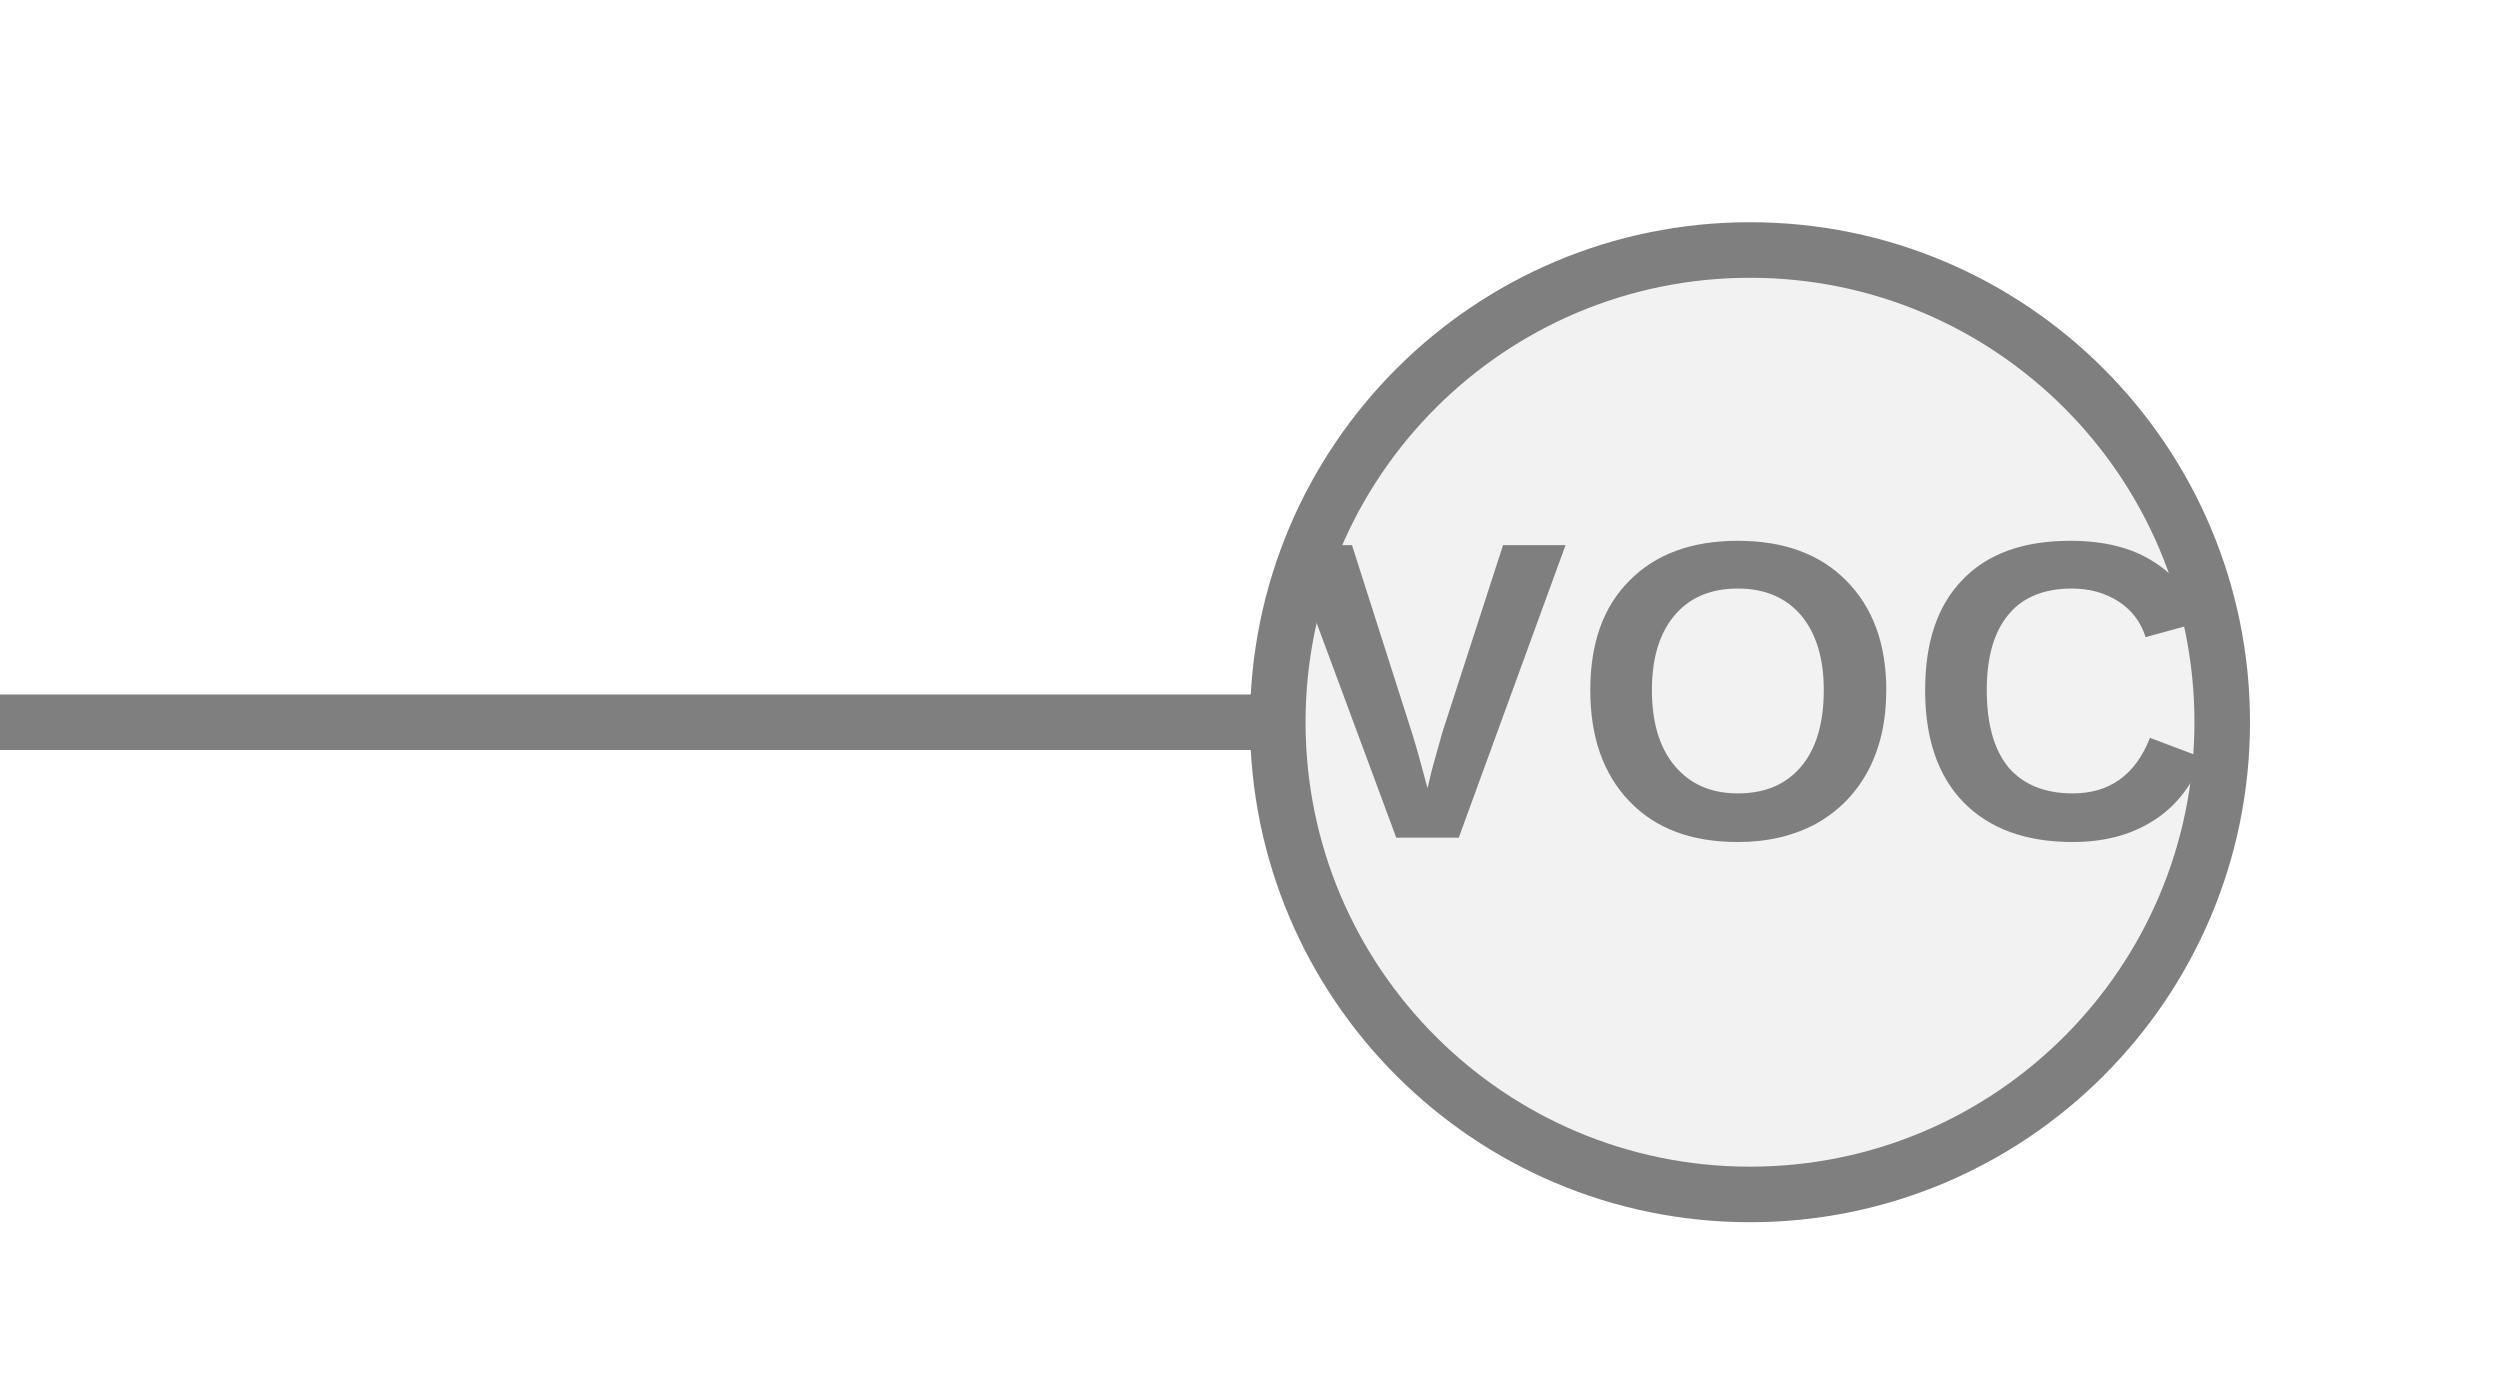
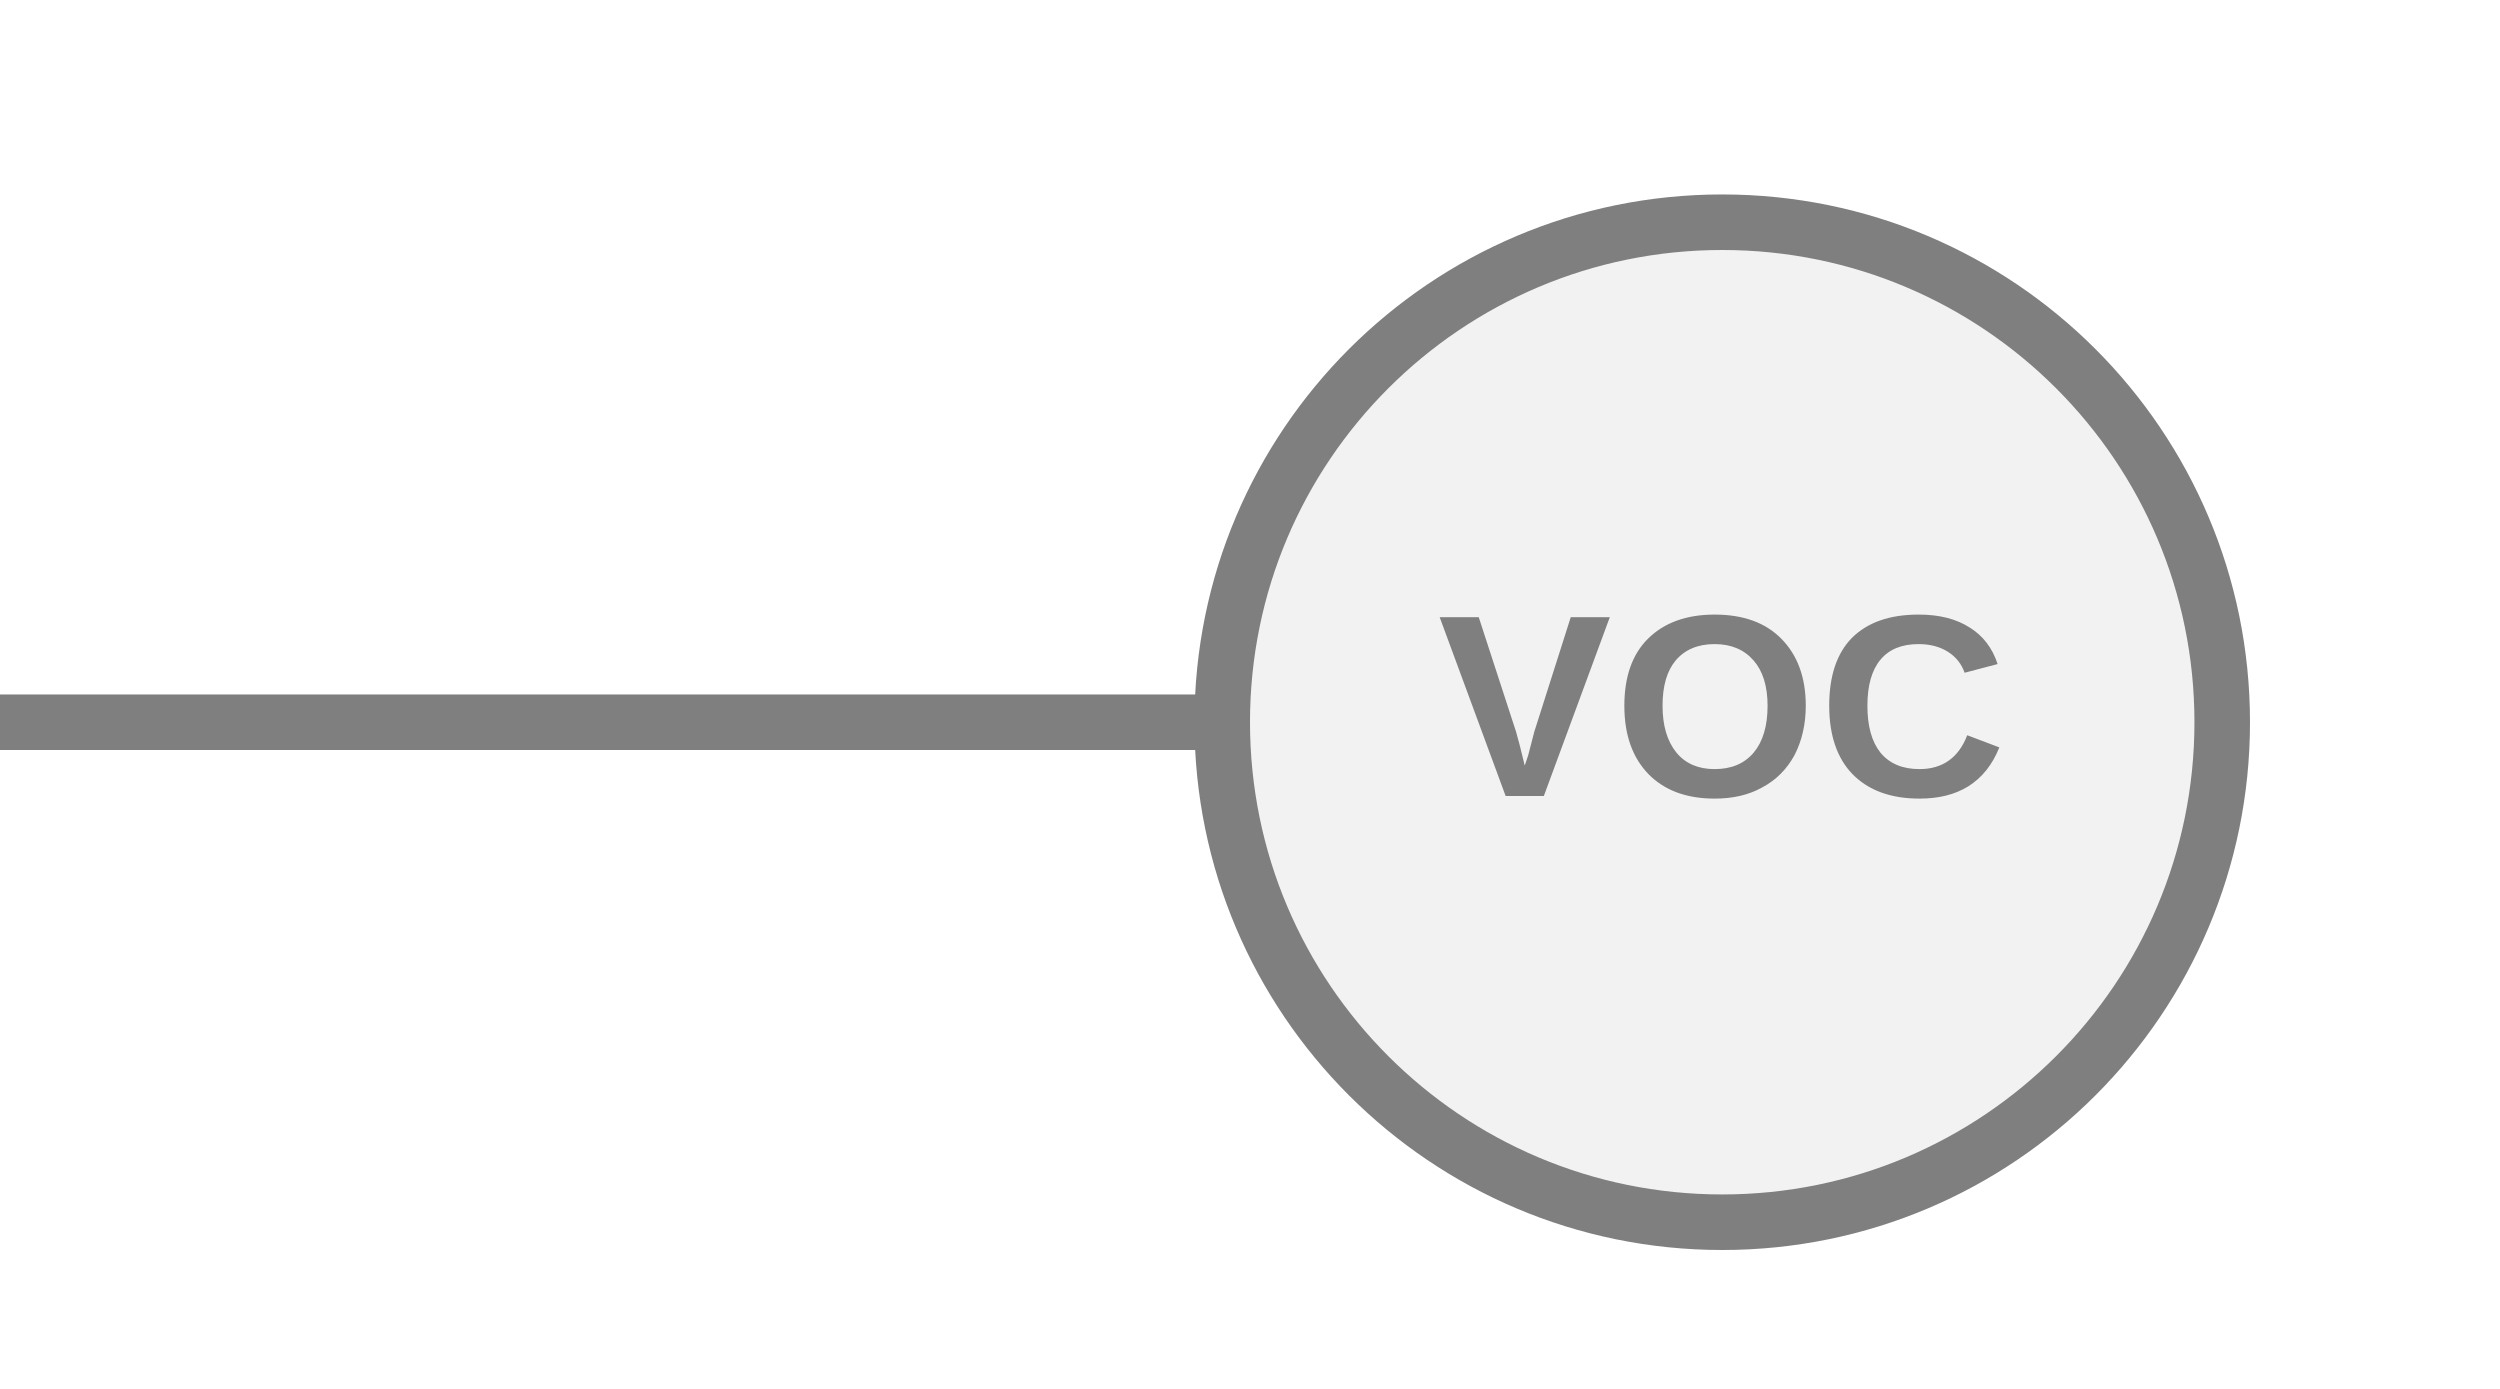
<svg xmlns="http://www.w3.org/2000/svg" width="45px" height="25px" viewBox="0 0 45 25">
-   <line x1="0" y1="13" x2="23" y2="13" stroke="#7f7f7f" stroke-width="1" stroke-linecap="round" />
-   <circle cx="31.5" cy="13" r="8.5" fill="#f2f2f2" stroke="#7f7f7f" stroke-width="1" />
-   <text x="31.5" y="12.91" fill="#7f7f7f" font-family="Arial, Helvetica, sans-serif" font-size="7.65px" font-style="normal" font-weight="600" letter-spacing="0.01em" text-anchor="middle" dominant-baseline="middle">VOC</text>
+   <line x1="22" y1="13" x2="0" y2="13" stroke="#7f7f7f" stroke-width="1" stroke-linecap="round" />
+   <circle cx="31" cy="13" r="9" fill="#f2f2f2" stroke="#7f7f7f" stroke-width="1" />
+   <text x="31" y="13" fill="#7f7f7f" font-family="Arial, Helvetica, sans-serif" font-size="4.68px" font-style="normal" font-weight="600" letter-spacing="0.01em" text-anchor="middle" dominant-baseline="middle">VOC</text>
</svg>
